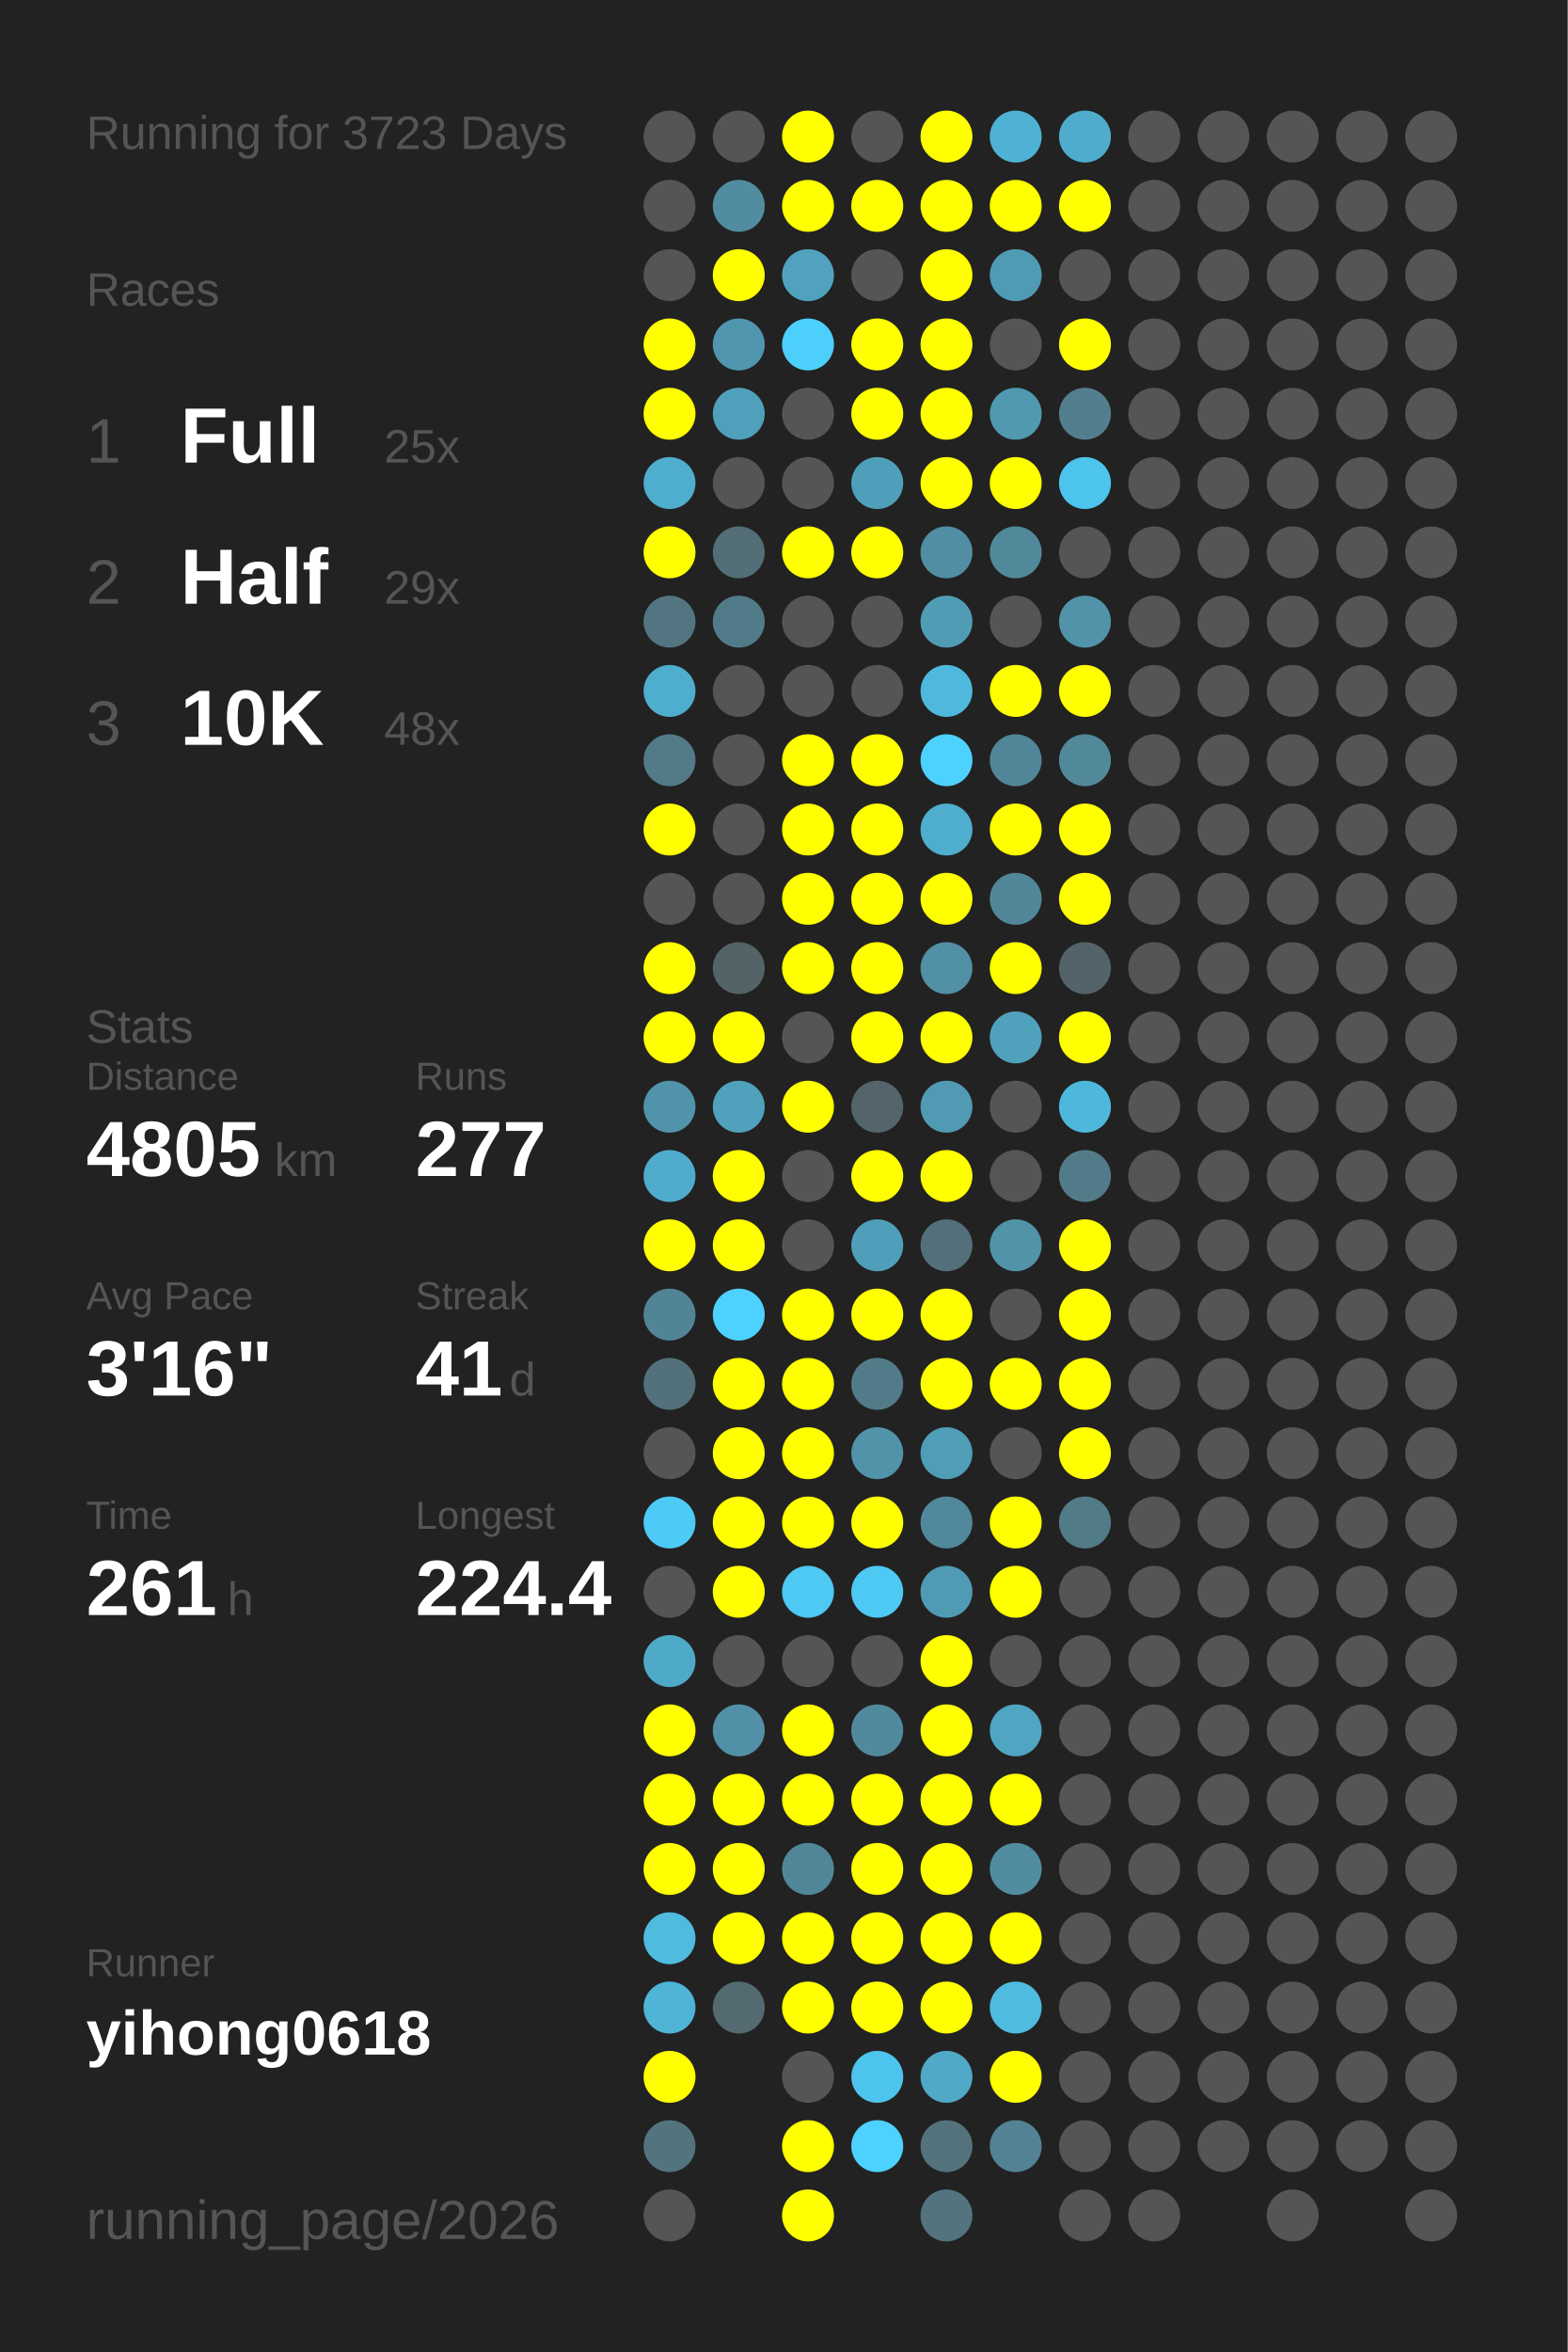
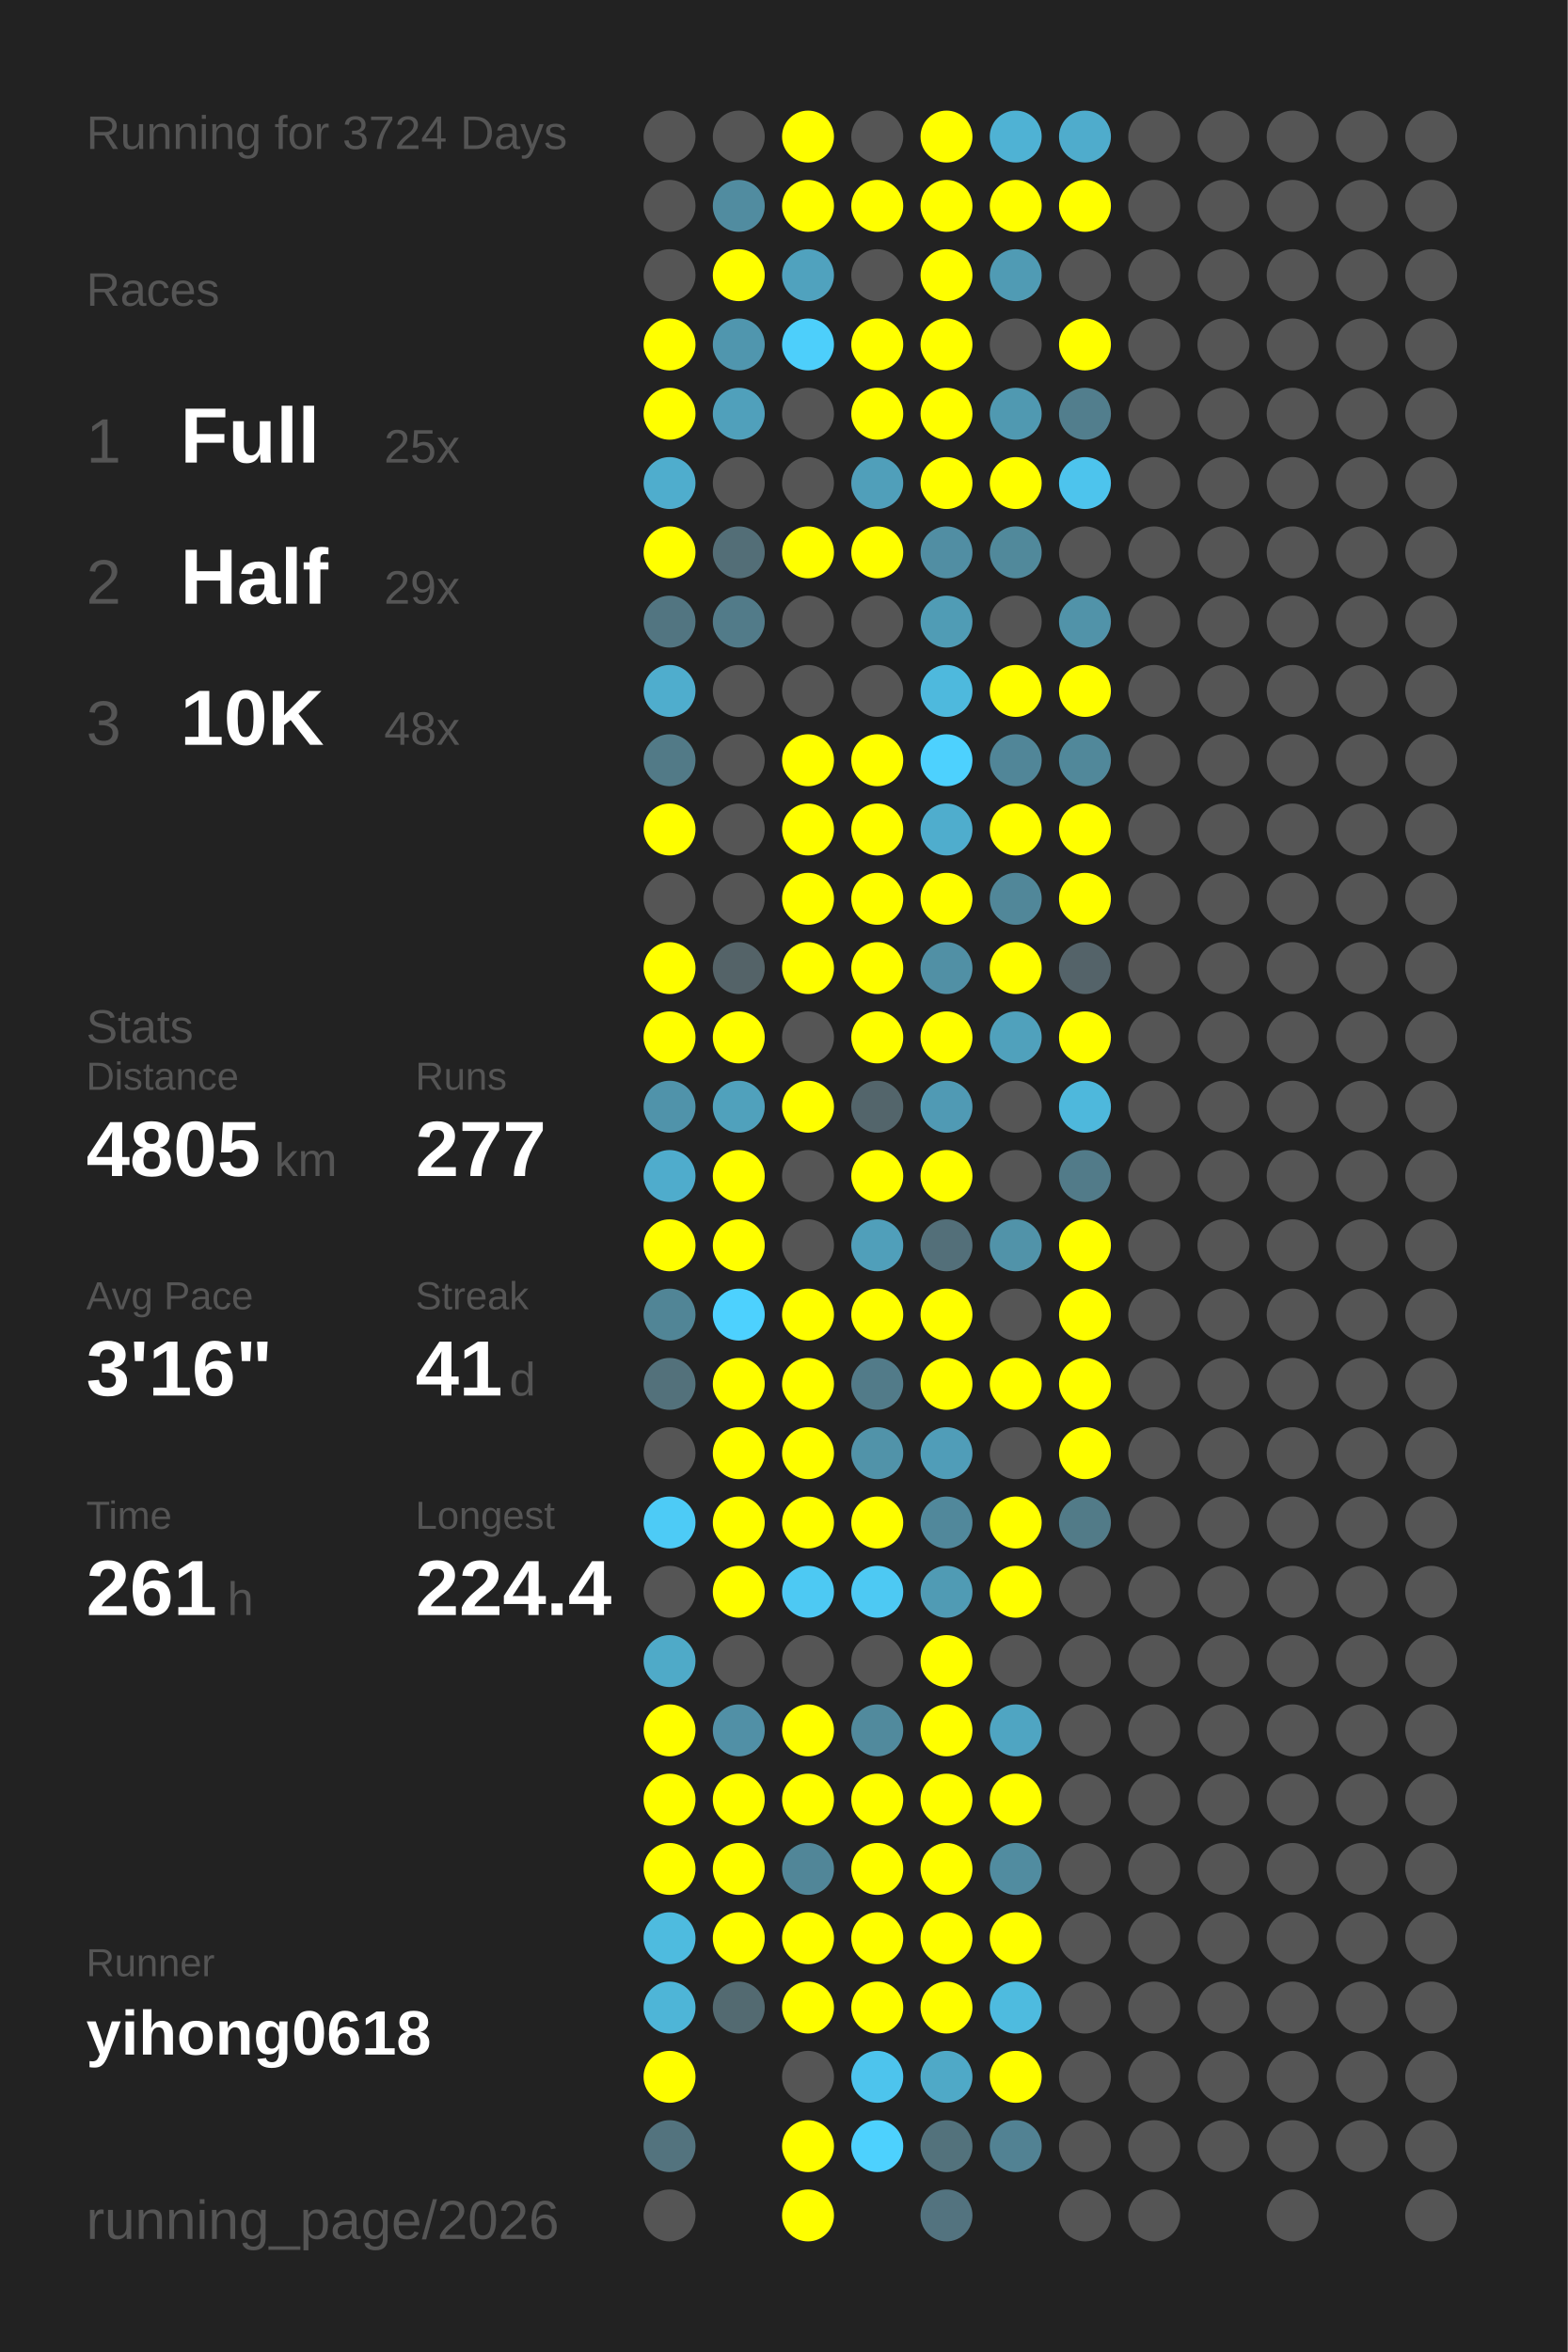
<svg xmlns="http://www.w3.org/2000/svg" baseProfile="full" height="300mm" version="1.1" viewBox="0,0,200,300" width="200mm">
  <defs />
  <rect fill="#222222" height="300" width="200" x="0" y="0" />
-   <text fill="#555555" style="font-size:6px; font-family:Arial;" x="11" y="19">Running for 3723 Days</text>
+   <text fill="#555555" style="font-size:6px; font-family:Arial;" x="11" y="19">Running for 3724 Days</text>
  <text fill="#555555" style="font-size:6px; font-family:Arial;" x="11" y="39">Races</text>
  <text fill="#555555" style="font-size:8px; font-family:Arial;" x="11" y="59">1</text>
  <text fill="#FFFFFF" style="font-size:10px; font-family:Arial; font-weight:bold;" x="23" y="59">Full</text>
  <text fill="#555555" style="font-size:6px; font-family:Arial;" x="49" y="59">25x</text>
  <text fill="#555555" style="font-size:8px; font-family:Arial;" x="11" y="77">2</text>
  <text fill="#FFFFFF" style="font-size:10px; font-family:Arial; font-weight:bold;" x="23" y="77">Half</text>
  <text fill="#555555" style="font-size:6px; font-family:Arial;" x="49" y="77">29x</text>
  <text fill="#555555" style="font-size:8px; font-family:Arial;" x="11" y="95">3</text>
  <text fill="#FFFFFF" style="font-size:10px; font-family:Arial; font-weight:bold;" x="23" y="95">10K</text>
  <text fill="#555555" style="font-size:6px; font-family:Arial;" x="49" y="95">48x</text>
  <text fill="#555555" style="font-size:6px; font-family:Arial;" x="11" y="133">Stats</text>
  <text fill="#555555" style="font-size:5px; font-family:Arial;" x="11" y="139">Distance</text>
  <text fill="#FFFFFF" style="font-size:10px; font-family:Arial; font-weight:bold;" x="11" y="150">4805</text>
  <text fill="#555555" style="font-size:6px; font-family:Arial;" x="35" y="150">km</text>
  <text fill="#555555" style="font-size:5px; font-family:Arial;" x="53" y="139">Runs</text>
  <text fill="#FFFFFF" style="font-size:10px; font-family:Arial; font-weight:bold;" x="53" y="150">277</text>
  <text fill="#555555" style="font-size:5px; font-family:Arial;" x="11" y="167">Avg Pace</text>
  <text fill="#FFFFFF" style="font-size:10px; font-family:Arial; font-weight:bold;" x="11" y="178">3'16"</text>
  <text fill="#555555" style="font-size:5px; font-family:Arial;" x="53" y="167">Streak</text>
  <text fill="#FFFFFF" style="font-size:10px; font-family:Arial; font-weight:bold;" x="53" y="178">41</text>
  <text fill="#555555" style="font-size:6px; font-family:Arial;" x="65" y="178">d</text>
  <text fill="#555555" style="font-size:5px; font-family:Arial;" x="11" y="195">Time</text>
  <text fill="#FFFFFF" style="font-size:10px; font-family:Arial; font-weight:bold;" x="11" y="206">261</text>
  <text fill="#555555" style="font-size:6px; font-family:Arial;" x="29" y="206">h</text>
  <text fill="#555555" style="font-size:5px; font-family:Arial;" x="53" y="195">Longest</text>
  <text fill="#FFFFFF" style="font-size:10px; font-family:Arial; font-weight:bold;" x="53" y="206">224.4</text>
  <text fill="#555555" style="font-size:5px; font-family:Arial;" x="11" y="252.065">Runner</text>
  <text fill="#FFFFFF" style="font-size:8px; font-family:Arial; font-weight:bold;" x="11" y="262.065">yihong0618</text>
  <text fill="#555555" style="font-size:7px; font-family:Arial;" x="11" y="285.581">running_page/2026</text>
  <circle cx="85.417" cy="17.419" fill="#555555" r="3.312" />
  <circle cx="85.417" cy="26.258" fill="#555555" r="3.312" />
  <circle cx="85.417" cy="35.097" fill="#555555" r="3.312" />
  <circle cx="85.417" cy="43.935" fill="#FFFF00" r="3.312" />
  <circle cx="85.417" cy="52.774" fill="#FFFF00" r="3.312" />
  <circle cx="85.417" cy="61.613" fill="#4fadcd" r="3.312" />
  <circle cx="85.417" cy="70.452" fill="#FFFF00" r="3.312" />
  <circle cx="85.417" cy="79.29" fill="#527581" r="3.312" />
  <circle cx="85.417" cy="88.129" fill="#4fadcd" r="3.312" />
  <circle cx="85.417" cy="96.968" fill="#527a87" r="3.312" />
  <circle cx="85.417" cy="105.806" fill="#FFFF00" r="3.312" />
  <circle cx="85.417" cy="114.645" fill="#555555" r="3.312" />
  <circle cx="85.417" cy="123.484" fill="#FFFF00" r="3.312" />
  <circle cx="85.417" cy="132.323" fill="#FFFF00" r="3.312" />
  <circle cx="85.417" cy="141.161" fill="#5093aa" r="3.312" />
  <circle cx="85.417" cy="150" fill="#4faccc" r="3.312" />
  <circle cx="85.417" cy="158.839" fill="#FFFF00" r="3.312" />
  <circle cx="85.417" cy="167.677" fill="#518596" r="3.312" />
  <circle cx="85.417" cy="176.516" fill="#53717b" r="3.312" />
  <circle cx="85.417" cy="185.355" fill="#555555" r="3.312" />
  <circle cx="85.417" cy="194.194" fill="#4dcbf6" r="3.312" />
  <circle cx="85.417" cy="203.032" fill="#555555" r="3.312" />
  <circle cx="85.417" cy="211.871" fill="#4faac8" r="3.312" />
  <circle cx="85.417" cy="220.71" fill="#FFFF00" r="3.312" />
  <circle cx="85.417" cy="229.548" fill="#FFFF00" r="3.312" />
  <circle cx="85.417" cy="238.387" fill="#FFFF00" r="3.312" />
  <circle cx="85.417" cy="247.226" fill="#4ebbdf" r="3.312" />
  <circle cx="85.417" cy="256.065" fill="#4eb5d7" r="3.312" />
  <circle cx="85.417" cy="264.903" fill="#FFFF00" r="3.312" />
  <circle cx="85.417" cy="273.742" fill="#53737e" r="3.312" />
  <circle cx="85.417" cy="282.581" fill="#555555" r="3.312" />
  <circle cx="94.25" cy="17.419" fill="#555555" r="3.312" />
  <circle cx="94.25" cy="26.258" fill="#518ca0" r="3.312" />
  <circle cx="94.25" cy="35.097" fill="#FFFF00" r="3.312" />
  <circle cx="94.25" cy="43.935" fill="#5096ae" r="3.312" />
  <circle cx="94.25" cy="52.774" fill="#50a0bb" r="3.312" />
  <circle cx="94.25" cy="61.613" fill="#555555" r="3.312" />
  <circle cx="94.25" cy="70.452" fill="#536e77" r="3.312" />
  <circle cx="94.25" cy="79.29" fill="#527b89" r="3.312" />
  <circle cx="94.25" cy="88.129" fill="#555555" r="3.312" />
  <circle cx="94.25" cy="96.968" fill="#555555" r="3.312" />
  <circle cx="94.25" cy="105.806" fill="#555555" r="3.312" />
  <circle cx="94.25" cy="114.645" fill="#555555" r="3.312" />
  <circle cx="94.25" cy="123.484" fill="#546368" r="3.312" />
  <circle cx="94.25" cy="132.323" fill="#FFFF00" r="3.312" />
  <circle cx="94.25" cy="141.161" fill="#50a1bc" r="3.312" />
  <circle cx="94.25" cy="150" fill="#FFFF00" r="3.312" />
  <circle cx="94.25" cy="158.839" fill="#FFFF00" r="3.312" />
  <circle cx="94.25" cy="167.677" fill="#4dd1fe" r="3.312" />
  <circle cx="94.25" cy="176.516" fill="#FFFF00" r="3.312" />
  <circle cx="94.25" cy="185.355" fill="#FFFF00" r="3.312" />
  <circle cx="94.25" cy="194.194" fill="#FFFF00" r="3.312" />
  <circle cx="94.25" cy="203.032" fill="#FFFF00" r="3.312" />
  <circle cx="94.25" cy="211.871" fill="#555555" r="3.312" />
  <circle cx="94.25" cy="220.71" fill="#5190a6" r="3.312" />
  <circle cx="94.25" cy="229.548" fill="#FFFF00" r="3.312" />
  <circle cx="94.25" cy="238.387" fill="#FFFF00" r="3.312" />
  <circle cx="94.25" cy="247.226" fill="#FFFF00" r="3.312" />
  <circle cx="94.25" cy="256.065" fill="#536a71" r="3.312" />
  <circle cx="103.083" cy="17.419" fill="#FFFF00" r="3.312" />
  <circle cx="103.083" cy="26.258" fill="#FFFF00" r="3.312" />
  <circle cx="103.083" cy="35.097" fill="#50a2be" r="3.312" />
  <circle cx="103.083" cy="43.935" fill="#4dcffb" r="3.312" />
  <circle cx="103.083" cy="52.774" fill="#555555" r="3.312" />
  <circle cx="103.083" cy="61.613" fill="#555555" r="3.312" />
  <circle cx="103.083" cy="70.452" fill="#FFFF00" r="3.312" />
  <circle cx="103.083" cy="79.29" fill="#555555" r="3.312" />
  <circle cx="103.083" cy="88.129" fill="#555555" r="3.312" />
  <circle cx="103.083" cy="96.968" fill="#FFFF00" r="3.312" />
  <circle cx="103.083" cy="105.806" fill="#FFFF00" r="3.312" />
  <circle cx="103.083" cy="114.645" fill="#FFFF00" r="3.312" />
  <circle cx="103.083" cy="123.484" fill="#FFFF00" r="3.312" />
  <circle cx="103.083" cy="132.323" fill="#555555" r="3.312" />
  <circle cx="103.083" cy="141.161" fill="#FFFF00" r="3.312" />
  <circle cx="103.083" cy="150" fill="#555555" r="3.312" />
  <circle cx="103.083" cy="158.839" fill="#555555" r="3.312" />
  <circle cx="103.083" cy="167.677" fill="#FFFF00" r="3.312" />
  <circle cx="103.083" cy="176.516" fill="#FFFF00" r="3.312" />
  <circle cx="103.083" cy="185.355" fill="#FFFF00" r="3.312" />
  <circle cx="103.083" cy="194.194" fill="#FFFF00" r="3.312" />
  <circle cx="103.083" cy="203.032" fill="#4dc9f3" r="3.312" />
  <circle cx="103.083" cy="211.871" fill="#555555" r="3.312" />
  <circle cx="103.083" cy="220.71" fill="#FFFF00" r="3.312" />
  <circle cx="103.083" cy="229.548" fill="#FFFF00" r="3.312" />
  <circle cx="103.083" cy="238.387" fill="#518698" r="3.312" />
  <circle cx="103.083" cy="247.226" fill="#FFFF00" r="3.312" />
  <circle cx="103.083" cy="256.065" fill="#FFFF00" r="3.312" />
  <circle cx="103.083" cy="264.903" fill="#555555" r="3.312" />
  <circle cx="103.083" cy="273.742" fill="#FFFF00" r="3.312" />
  <circle cx="103.083" cy="282.581" fill="#FFFF00" r="3.312" />
  <circle cx="111.917" cy="17.419" fill="#555555" r="3.312" />
  <circle cx="111.917" cy="26.258" fill="#FFFF00" r="3.312" />
  <circle cx="111.917" cy="35.097" fill="#555555" r="3.312" />
  <circle cx="111.917" cy="43.935" fill="#FFFF00" r="3.312" />
  <circle cx="111.917" cy="52.774" fill="#FFFF00" r="3.312" />
  <circle cx="111.917" cy="61.613" fill="#509fba" r="3.312" />
  <circle cx="111.917" cy="70.452" fill="#FFFF00" r="3.312" />
  <circle cx="111.917" cy="79.29" fill="#555555" r="3.312" />
  <circle cx="111.917" cy="88.129" fill="#555555" r="3.312" />
  <circle cx="111.917" cy="96.968" fill="#FFFF00" r="3.312" />
  <circle cx="111.917" cy="105.806" fill="#FFFF00" r="3.312" />
  <circle cx="111.917" cy="114.645" fill="#FFFF00" r="3.312" />
  <circle cx="111.917" cy="123.484" fill="#FFFF00" r="3.312" />
  <circle cx="111.917" cy="132.323" fill="#FFFF00" r="3.312" />
  <circle cx="111.917" cy="141.161" fill="#53656b" r="3.312" />
  <circle cx="111.917" cy="150" fill="#FFFF00" r="3.312" />
  <circle cx="111.917" cy="158.839" fill="#509fba" r="3.312" />
  <circle cx="111.917" cy="167.677" fill="#FFFF00" r="3.312" />
  <circle cx="111.917" cy="176.516" fill="#527b89" r="3.312" />
  <circle cx="111.917" cy="185.355" fill="#5193a9" r="3.312" />
  <circle cx="111.917" cy="194.194" fill="#FFFF00" r="3.312" />
  <circle cx="111.917" cy="203.032" fill="#4dc9f3" r="3.312" />
  <circle cx="111.917" cy="211.871" fill="#555555" r="3.312" />
  <circle cx="111.917" cy="220.71" fill="#518a9d" r="3.312" />
  <circle cx="111.917" cy="229.548" fill="#FFFF00" r="3.312" />
  <circle cx="111.917" cy="238.387" fill="#FFFF00" r="3.312" />
  <circle cx="111.917" cy="247.226" fill="#FFFF00" r="3.312" />
  <circle cx="111.917" cy="256.065" fill="#FFFF00" r="3.312" />
  <circle cx="111.917" cy="264.903" fill="#4dc4ed" r="3.312" />
  <circle cx="111.917" cy="273.742" fill="#4dd1fe" r="3.312" />
  <circle cx="120.75" cy="17.419" fill="#FFFF00" r="3.312" />
  <circle cx="120.75" cy="26.258" fill="#FFFF00" r="3.312" />
  <circle cx="120.75" cy="35.097" fill="#FFFF00" r="3.312" />
  <circle cx="120.75" cy="43.935" fill="#FFFF00" r="3.312" />
  <circle cx="120.75" cy="52.774" fill="#FFFF00" r="3.312" />
  <circle cx="120.75" cy="61.613" fill="#FFFF00" r="3.312" />
  <circle cx="120.75" cy="70.452" fill="#518ea3" r="3.312" />
  <circle cx="120.75" cy="79.29" fill="#509cb5" r="3.312" />
  <circle cx="120.75" cy="88.129" fill="#4eb9dd" r="3.312" />
  <circle cx="120.75" cy="96.968" fill="#4dd1fe" r="3.312" />
  <circle cx="120.75" cy="105.806" fill="#4fadcd" r="3.312" />
  <circle cx="120.75" cy="114.645" fill="#FFFF00" r="3.312" />
  <circle cx="120.75" cy="123.484" fill="#5190a5" r="3.312" />
  <circle cx="120.75" cy="132.323" fill="#FFFF00" r="3.312" />
  <circle cx="120.75" cy="141.161" fill="#509ab4" r="3.312" />
  <circle cx="120.75" cy="150" fill="#FFFF00" r="3.312" />
  <circle cx="120.75" cy="158.839" fill="#536f79" r="3.312" />
  <circle cx="120.75" cy="167.677" fill="#FFFF00" r="3.312" />
  <circle cx="120.75" cy="176.516" fill="#FFFF00" r="3.312" />
  <circle cx="120.75" cy="185.355" fill="#509db8" r="3.312" />
  <circle cx="120.75" cy="194.194" fill="#51889b" r="3.312" />
  <circle cx="120.75" cy="203.032" fill="#509bb4" r="3.312" />
  <circle cx="120.75" cy="211.871" fill="#FFFF00" r="3.312" />
  <circle cx="120.75" cy="220.71" fill="#FFFF00" r="3.312" />
  <circle cx="120.75" cy="229.548" fill="#FFFF00" r="3.312" />
  <circle cx="120.75" cy="238.387" fill="#FFFF00" r="3.312" />
  <circle cx="120.75" cy="247.226" fill="#FFFF00" r="3.312" />
  <circle cx="120.75" cy="256.065" fill="#FFFF00" r="3.312" />
  <circle cx="120.75" cy="264.903" fill="#4fa9c7" r="3.312" />
  <circle cx="120.75" cy="273.742" fill="#53727c" r="3.312" />
  <circle cx="120.75" cy="282.581" fill="#53737f" r="3.312" />
  <circle cx="129.583" cy="17.419" fill="#4fb2d4" r="3.312" />
  <circle cx="129.583" cy="26.258" fill="#FFFF00" r="3.312" />
  <circle cx="129.583" cy="35.097" fill="#509bb4" r="3.312" />
  <circle cx="129.583" cy="43.935" fill="#555555" r="3.312" />
  <circle cx="129.583" cy="52.774" fill="#5099b1" r="3.312" />
  <circle cx="129.583" cy="61.613" fill="#FFFF00" r="3.312" />
  <circle cx="129.583" cy="70.452" fill="#51899b" r="3.312" />
  <circle cx="129.583" cy="79.29" fill="#555555" r="3.312" />
  <circle cx="129.583" cy="88.129" fill="#FFFF00" r="3.312" />
  <circle cx="129.583" cy="96.968" fill="#518698" r="3.312" />
  <circle cx="129.583" cy="105.806" fill="#FFFF00" r="3.312" />
  <circle cx="129.583" cy="114.645" fill="#518799" r="3.312" />
  <circle cx="129.583" cy="123.484" fill="#FFFF00" r="3.312" />
  <circle cx="129.583" cy="132.323" fill="#50a1bc" r="3.312" />
  <circle cx="129.583" cy="141.161" fill="#555555" r="3.312" />
  <circle cx="129.583" cy="150" fill="#555555" r="3.312" />
  <circle cx="129.583" cy="158.839" fill="#5193a9" r="3.312" />
  <circle cx="129.583" cy="167.677" fill="#555555" r="3.312" />
  <circle cx="129.583" cy="176.516" fill="#FFFF00" r="3.312" />
  <circle cx="129.583" cy="185.355" fill="#555555" r="3.312" />
  <circle cx="129.583" cy="194.194" fill="#FFFF00" r="3.312" />
  <circle cx="129.583" cy="203.032" fill="#FFFF00" r="3.312" />
  <circle cx="129.583" cy="211.871" fill="#555555" r="3.312" />
  <circle cx="129.583" cy="220.71" fill="#4fa5c2" r="3.312" />
  <circle cx="129.583" cy="229.548" fill="#FFFF00" r="3.312" />
  <circle cx="129.583" cy="238.387" fill="#518ca0" r="3.312" />
  <circle cx="129.583" cy="247.226" fill="#FFFF00" r="3.312" />
  <circle cx="129.583" cy="256.065" fill="#4ebbdf" r="3.312" />
  <circle cx="129.583" cy="264.903" fill="#FFFF00" r="3.312" />
  <circle cx="129.583" cy="273.742" fill="#528293" r="3.312" />
  <circle cx="138.417" cy="17.419" fill="#4faccc" r="3.312" />
  <circle cx="138.417" cy="26.258" fill="#FFFF00" r="3.312" />
  <circle cx="138.417" cy="35.097" fill="#555555" r="3.312" />
  <circle cx="138.417" cy="43.935" fill="#FFFF00" r="3.312" />
  <circle cx="138.417" cy="52.774" fill="#527e8d" r="3.312" />
  <circle cx="138.417" cy="61.613" fill="#4dc4ed" r="3.312" />
  <circle cx="138.417" cy="70.452" fill="#555555" r="3.312" />
  <circle cx="138.417" cy="79.29" fill="#5193a9" r="3.312" />
  <circle cx="138.417" cy="88.129" fill="#FFFF00" r="3.312" />
  <circle cx="138.417" cy="96.968" fill="#51889a" r="3.312" />
  <circle cx="138.417" cy="105.806" fill="#FFFF00" r="3.312" />
  <circle cx="138.417" cy="114.645" fill="#FFFF00" r="3.312" />
  <circle cx="138.417" cy="123.484" fill="#546369" r="3.312" />
  <circle cx="138.417" cy="132.323" fill="#FFFF00" r="3.312" />
  <circle cx="138.417" cy="141.161" fill="#4eb8dc" r="3.312" />
  <circle cx="138.417" cy="150" fill="#527b89" r="3.312" />
  <circle cx="138.417" cy="158.839" fill="#FFFF00" r="3.312" />
  <circle cx="138.417" cy="167.677" fill="#FFFF00" r="3.312" />
  <circle cx="138.417" cy="176.516" fill="#FFFF00" r="3.312" />
  <circle cx="138.417" cy="185.355" fill="#FFFF00" r="3.312" />
  <circle cx="138.417" cy="194.194" fill="#527b88" r="3.312" />
  <circle cx="138.417" cy="203.032" fill="#555555" r="3.312" />
  <circle cx="138.417" cy="211.871" fill="#555555" r="3.312" />
  <circle cx="138.417" cy="220.71" fill="#555555" r="3.312" />
  <circle cx="138.417" cy="229.548" fill="#555555" r="3.312" />
  <circle cx="138.417" cy="238.387" fill="#555555" r="3.312" />
  <circle cx="138.417" cy="247.226" fill="#555555" r="3.312" />
  <circle cx="138.417" cy="256.065" fill="#555555" r="3.312" />
  <circle cx="138.417" cy="264.903" fill="#555555" r="3.312" />
  <circle cx="138.417" cy="273.742" fill="#555555" r="3.312" />
  <circle cx="138.417" cy="282.581" fill="#555555" r="3.312" />
  <circle cx="147.25" cy="17.419" fill="#555555" r="3.312" />
  <circle cx="147.25" cy="26.258" fill="#555555" r="3.312" />
  <circle cx="147.25" cy="35.097" fill="#555555" r="3.312" />
  <circle cx="147.25" cy="43.935" fill="#555555" r="3.312" />
  <circle cx="147.25" cy="52.774" fill="#555555" r="3.312" />
  <circle cx="147.25" cy="61.613" fill="#555555" r="3.312" />
  <circle cx="147.25" cy="70.452" fill="#555555" r="3.312" />
  <circle cx="147.25" cy="79.29" fill="#555555" r="3.312" />
  <circle cx="147.25" cy="88.129" fill="#555555" r="3.312" />
  <circle cx="147.25" cy="96.968" fill="#555555" r="3.312" />
  <circle cx="147.25" cy="105.806" fill="#555555" r="3.312" />
  <circle cx="147.25" cy="114.645" fill="#555555" r="3.312" />
  <circle cx="147.25" cy="123.484" fill="#555555" r="3.312" />
  <circle cx="147.25" cy="132.323" fill="#555555" r="3.312" />
  <circle cx="147.25" cy="141.161" fill="#555555" r="3.312" />
  <circle cx="147.25" cy="150" fill="#555555" r="3.312" />
  <circle cx="147.25" cy="158.839" fill="#555555" r="3.312" />
  <circle cx="147.25" cy="167.677" fill="#555555" r="3.312" />
  <circle cx="147.25" cy="176.516" fill="#555555" r="3.312" />
  <circle cx="147.25" cy="185.355" fill="#555555" r="3.312" />
  <circle cx="147.25" cy="194.194" fill="#555555" r="3.312" />
  <circle cx="147.25" cy="203.032" fill="#555555" r="3.312" />
  <circle cx="147.25" cy="211.871" fill="#555555" r="3.312" />
  <circle cx="147.25" cy="220.71" fill="#555555" r="3.312" />
  <circle cx="147.25" cy="229.548" fill="#555555" r="3.312" />
  <circle cx="147.25" cy="238.387" fill="#555555" r="3.312" />
  <circle cx="147.25" cy="247.226" fill="#555555" r="3.312" />
  <circle cx="147.25" cy="256.065" fill="#555555" r="3.312" />
  <circle cx="147.25" cy="264.903" fill="#555555" r="3.312" />
  <circle cx="147.25" cy="273.742" fill="#555555" r="3.312" />
  <circle cx="147.25" cy="282.581" fill="#555555" r="3.312" />
  <circle cx="156.083" cy="17.419" fill="#555555" r="3.312" />
  <circle cx="156.083" cy="26.258" fill="#555555" r="3.312" />
  <circle cx="156.083" cy="35.097" fill="#555555" r="3.312" />
  <circle cx="156.083" cy="43.935" fill="#555555" r="3.312" />
  <circle cx="156.083" cy="52.774" fill="#555555" r="3.312" />
  <circle cx="156.083" cy="61.613" fill="#555555" r="3.312" />
  <circle cx="156.083" cy="70.452" fill="#555555" r="3.312" />
  <circle cx="156.083" cy="79.29" fill="#555555" r="3.312" />
  <circle cx="156.083" cy="88.129" fill="#555555" r="3.312" />
  <circle cx="156.083" cy="96.968" fill="#555555" r="3.312" />
  <circle cx="156.083" cy="105.806" fill="#555555" r="3.312" />
  <circle cx="156.083" cy="114.645" fill="#555555" r="3.312" />
  <circle cx="156.083" cy="123.484" fill="#555555" r="3.312" />
  <circle cx="156.083" cy="132.323" fill="#555555" r="3.312" />
  <circle cx="156.083" cy="141.161" fill="#555555" r="3.312" />
  <circle cx="156.083" cy="150" fill="#555555" r="3.312" />
  <circle cx="156.083" cy="158.839" fill="#555555" r="3.312" />
  <circle cx="156.083" cy="167.677" fill="#555555" r="3.312" />
  <circle cx="156.083" cy="176.516" fill="#555555" r="3.312" />
  <circle cx="156.083" cy="185.355" fill="#555555" r="3.312" />
  <circle cx="156.083" cy="194.194" fill="#555555" r="3.312" />
  <circle cx="156.083" cy="203.032" fill="#555555" r="3.312" />
  <circle cx="156.083" cy="211.871" fill="#555555" r="3.312" />
  <circle cx="156.083" cy="220.71" fill="#555555" r="3.312" />
  <circle cx="156.083" cy="229.548" fill="#555555" r="3.312" />
  <circle cx="156.083" cy="238.387" fill="#555555" r="3.312" />
  <circle cx="156.083" cy="247.226" fill="#555555" r="3.312" />
  <circle cx="156.083" cy="256.065" fill="#555555" r="3.312" />
  <circle cx="156.083" cy="264.903" fill="#555555" r="3.312" />
  <circle cx="156.083" cy="273.742" fill="#555555" r="3.312" />
  <circle cx="164.917" cy="17.419" fill="#555555" r="3.312" />
  <circle cx="164.917" cy="26.258" fill="#555555" r="3.312" />
  <circle cx="164.917" cy="35.097" fill="#555555" r="3.312" />
  <circle cx="164.917" cy="43.935" fill="#555555" r="3.312" />
  <circle cx="164.917" cy="52.774" fill="#555555" r="3.312" />
  <circle cx="164.917" cy="61.613" fill="#555555" r="3.312" />
  <circle cx="164.917" cy="70.452" fill="#555555" r="3.312" />
  <circle cx="164.917" cy="79.29" fill="#555555" r="3.312" />
  <circle cx="164.917" cy="88.129" fill="#555555" r="3.312" />
  <circle cx="164.917" cy="96.968" fill="#555555" r="3.312" />
  <circle cx="164.917" cy="105.806" fill="#555555" r="3.312" />
  <circle cx="164.917" cy="114.645" fill="#555555" r="3.312" />
  <circle cx="164.917" cy="123.484" fill="#555555" r="3.312" />
  <circle cx="164.917" cy="132.323" fill="#555555" r="3.312" />
  <circle cx="164.917" cy="141.161" fill="#555555" r="3.312" />
  <circle cx="164.917" cy="150" fill="#555555" r="3.312" />
  <circle cx="164.917" cy="158.839" fill="#555555" r="3.312" />
  <circle cx="164.917" cy="167.677" fill="#555555" r="3.312" />
  <circle cx="164.917" cy="176.516" fill="#555555" r="3.312" />
  <circle cx="164.917" cy="185.355" fill="#555555" r="3.312" />
  <circle cx="164.917" cy="194.194" fill="#555555" r="3.312" />
  <circle cx="164.917" cy="203.032" fill="#555555" r="3.312" />
  <circle cx="164.917" cy="211.871" fill="#555555" r="3.312" />
  <circle cx="164.917" cy="220.71" fill="#555555" r="3.312" />
  <circle cx="164.917" cy="229.548" fill="#555555" r="3.312" />
  <circle cx="164.917" cy="238.387" fill="#555555" r="3.312" />
  <circle cx="164.917" cy="247.226" fill="#555555" r="3.312" />
  <circle cx="164.917" cy="256.065" fill="#555555" r="3.312" />
  <circle cx="164.917" cy="264.903" fill="#555555" r="3.312" />
  <circle cx="164.917" cy="273.742" fill="#555555" r="3.312" />
  <circle cx="164.917" cy="282.581" fill="#555555" r="3.312" />
  <circle cx="173.75" cy="17.419" fill="#555555" r="3.312" />
  <circle cx="173.75" cy="26.258" fill="#555555" r="3.312" />
  <circle cx="173.75" cy="35.097" fill="#555555" r="3.312" />
  <circle cx="173.75" cy="43.935" fill="#555555" r="3.312" />
  <circle cx="173.75" cy="52.774" fill="#555555" r="3.312" />
  <circle cx="173.75" cy="61.613" fill="#555555" r="3.312" />
  <circle cx="173.75" cy="70.452" fill="#555555" r="3.312" />
  <circle cx="173.75" cy="79.29" fill="#555555" r="3.312" />
  <circle cx="173.75" cy="88.129" fill="#555555" r="3.312" />
  <circle cx="173.75" cy="96.968" fill="#555555" r="3.312" />
  <circle cx="173.75" cy="105.806" fill="#555555" r="3.312" />
  <circle cx="173.75" cy="114.645" fill="#555555" r="3.312" />
  <circle cx="173.75" cy="123.484" fill="#555555" r="3.312" />
  <circle cx="173.75" cy="132.323" fill="#555555" r="3.312" />
  <circle cx="173.75" cy="141.161" fill="#555555" r="3.312" />
  <circle cx="173.75" cy="150" fill="#555555" r="3.312" />
  <circle cx="173.75" cy="158.839" fill="#555555" r="3.312" />
  <circle cx="173.75" cy="167.677" fill="#555555" r="3.312" />
  <circle cx="173.75" cy="176.516" fill="#555555" r="3.312" />
  <circle cx="173.75" cy="185.355" fill="#555555" r="3.312" />
  <circle cx="173.75" cy="194.194" fill="#555555" r="3.312" />
  <circle cx="173.75" cy="203.032" fill="#555555" r="3.312" />
  <circle cx="173.75" cy="211.871" fill="#555555" r="3.312" />
  <circle cx="173.75" cy="220.71" fill="#555555" r="3.312" />
  <circle cx="173.75" cy="229.548" fill="#555555" r="3.312" />
  <circle cx="173.75" cy="238.387" fill="#555555" r="3.312" />
  <circle cx="173.75" cy="247.226" fill="#555555" r="3.312" />
  <circle cx="173.75" cy="256.065" fill="#555555" r="3.312" />
  <circle cx="173.75" cy="264.903" fill="#555555" r="3.312" />
  <circle cx="173.75" cy="273.742" fill="#555555" r="3.312" />
  <circle cx="182.583" cy="17.419" fill="#555555" r="3.312" />
  <circle cx="182.583" cy="26.258" fill="#555555" r="3.312" />
  <circle cx="182.583" cy="35.097" fill="#555555" r="3.312" />
  <circle cx="182.583" cy="43.935" fill="#555555" r="3.312" />
  <circle cx="182.583" cy="52.774" fill="#555555" r="3.312" />
  <circle cx="182.583" cy="61.613" fill="#555555" r="3.312" />
  <circle cx="182.583" cy="70.452" fill="#555555" r="3.312" />
  <circle cx="182.583" cy="79.29" fill="#555555" r="3.312" />
  <circle cx="182.583" cy="88.129" fill="#555555" r="3.312" />
  <circle cx="182.583" cy="96.968" fill="#555555" r="3.312" />
  <circle cx="182.583" cy="105.806" fill="#555555" r="3.312" />
  <circle cx="182.583" cy="114.645" fill="#555555" r="3.312" />
  <circle cx="182.583" cy="123.484" fill="#555555" r="3.312" />
  <circle cx="182.583" cy="132.323" fill="#555555" r="3.312" />
  <circle cx="182.583" cy="141.161" fill="#555555" r="3.312" />
  <circle cx="182.583" cy="150" fill="#555555" r="3.312" />
  <circle cx="182.583" cy="158.839" fill="#555555" r="3.312" />
  <circle cx="182.583" cy="167.677" fill="#555555" r="3.312" />
  <circle cx="182.583" cy="176.516" fill="#555555" r="3.312" />
  <circle cx="182.583" cy="185.355" fill="#555555" r="3.312" />
  <circle cx="182.583" cy="194.194" fill="#555555" r="3.312" />
  <circle cx="182.583" cy="203.032" fill="#555555" r="3.312" />
  <circle cx="182.583" cy="211.871" fill="#555555" r="3.312" />
  <circle cx="182.583" cy="220.71" fill="#555555" r="3.312" />
  <circle cx="182.583" cy="229.548" fill="#555555" r="3.312" />
  <circle cx="182.583" cy="238.387" fill="#555555" r="3.312" />
  <circle cx="182.583" cy="247.226" fill="#555555" r="3.312" />
  <circle cx="182.583" cy="256.065" fill="#555555" r="3.312" />
  <circle cx="182.583" cy="264.903" fill="#555555" r="3.312" />
  <circle cx="182.583" cy="273.742" fill="#555555" r="3.312" />
  <circle cx="182.583" cy="282.581" fill="#555555" r="3.312" />
</svg>
